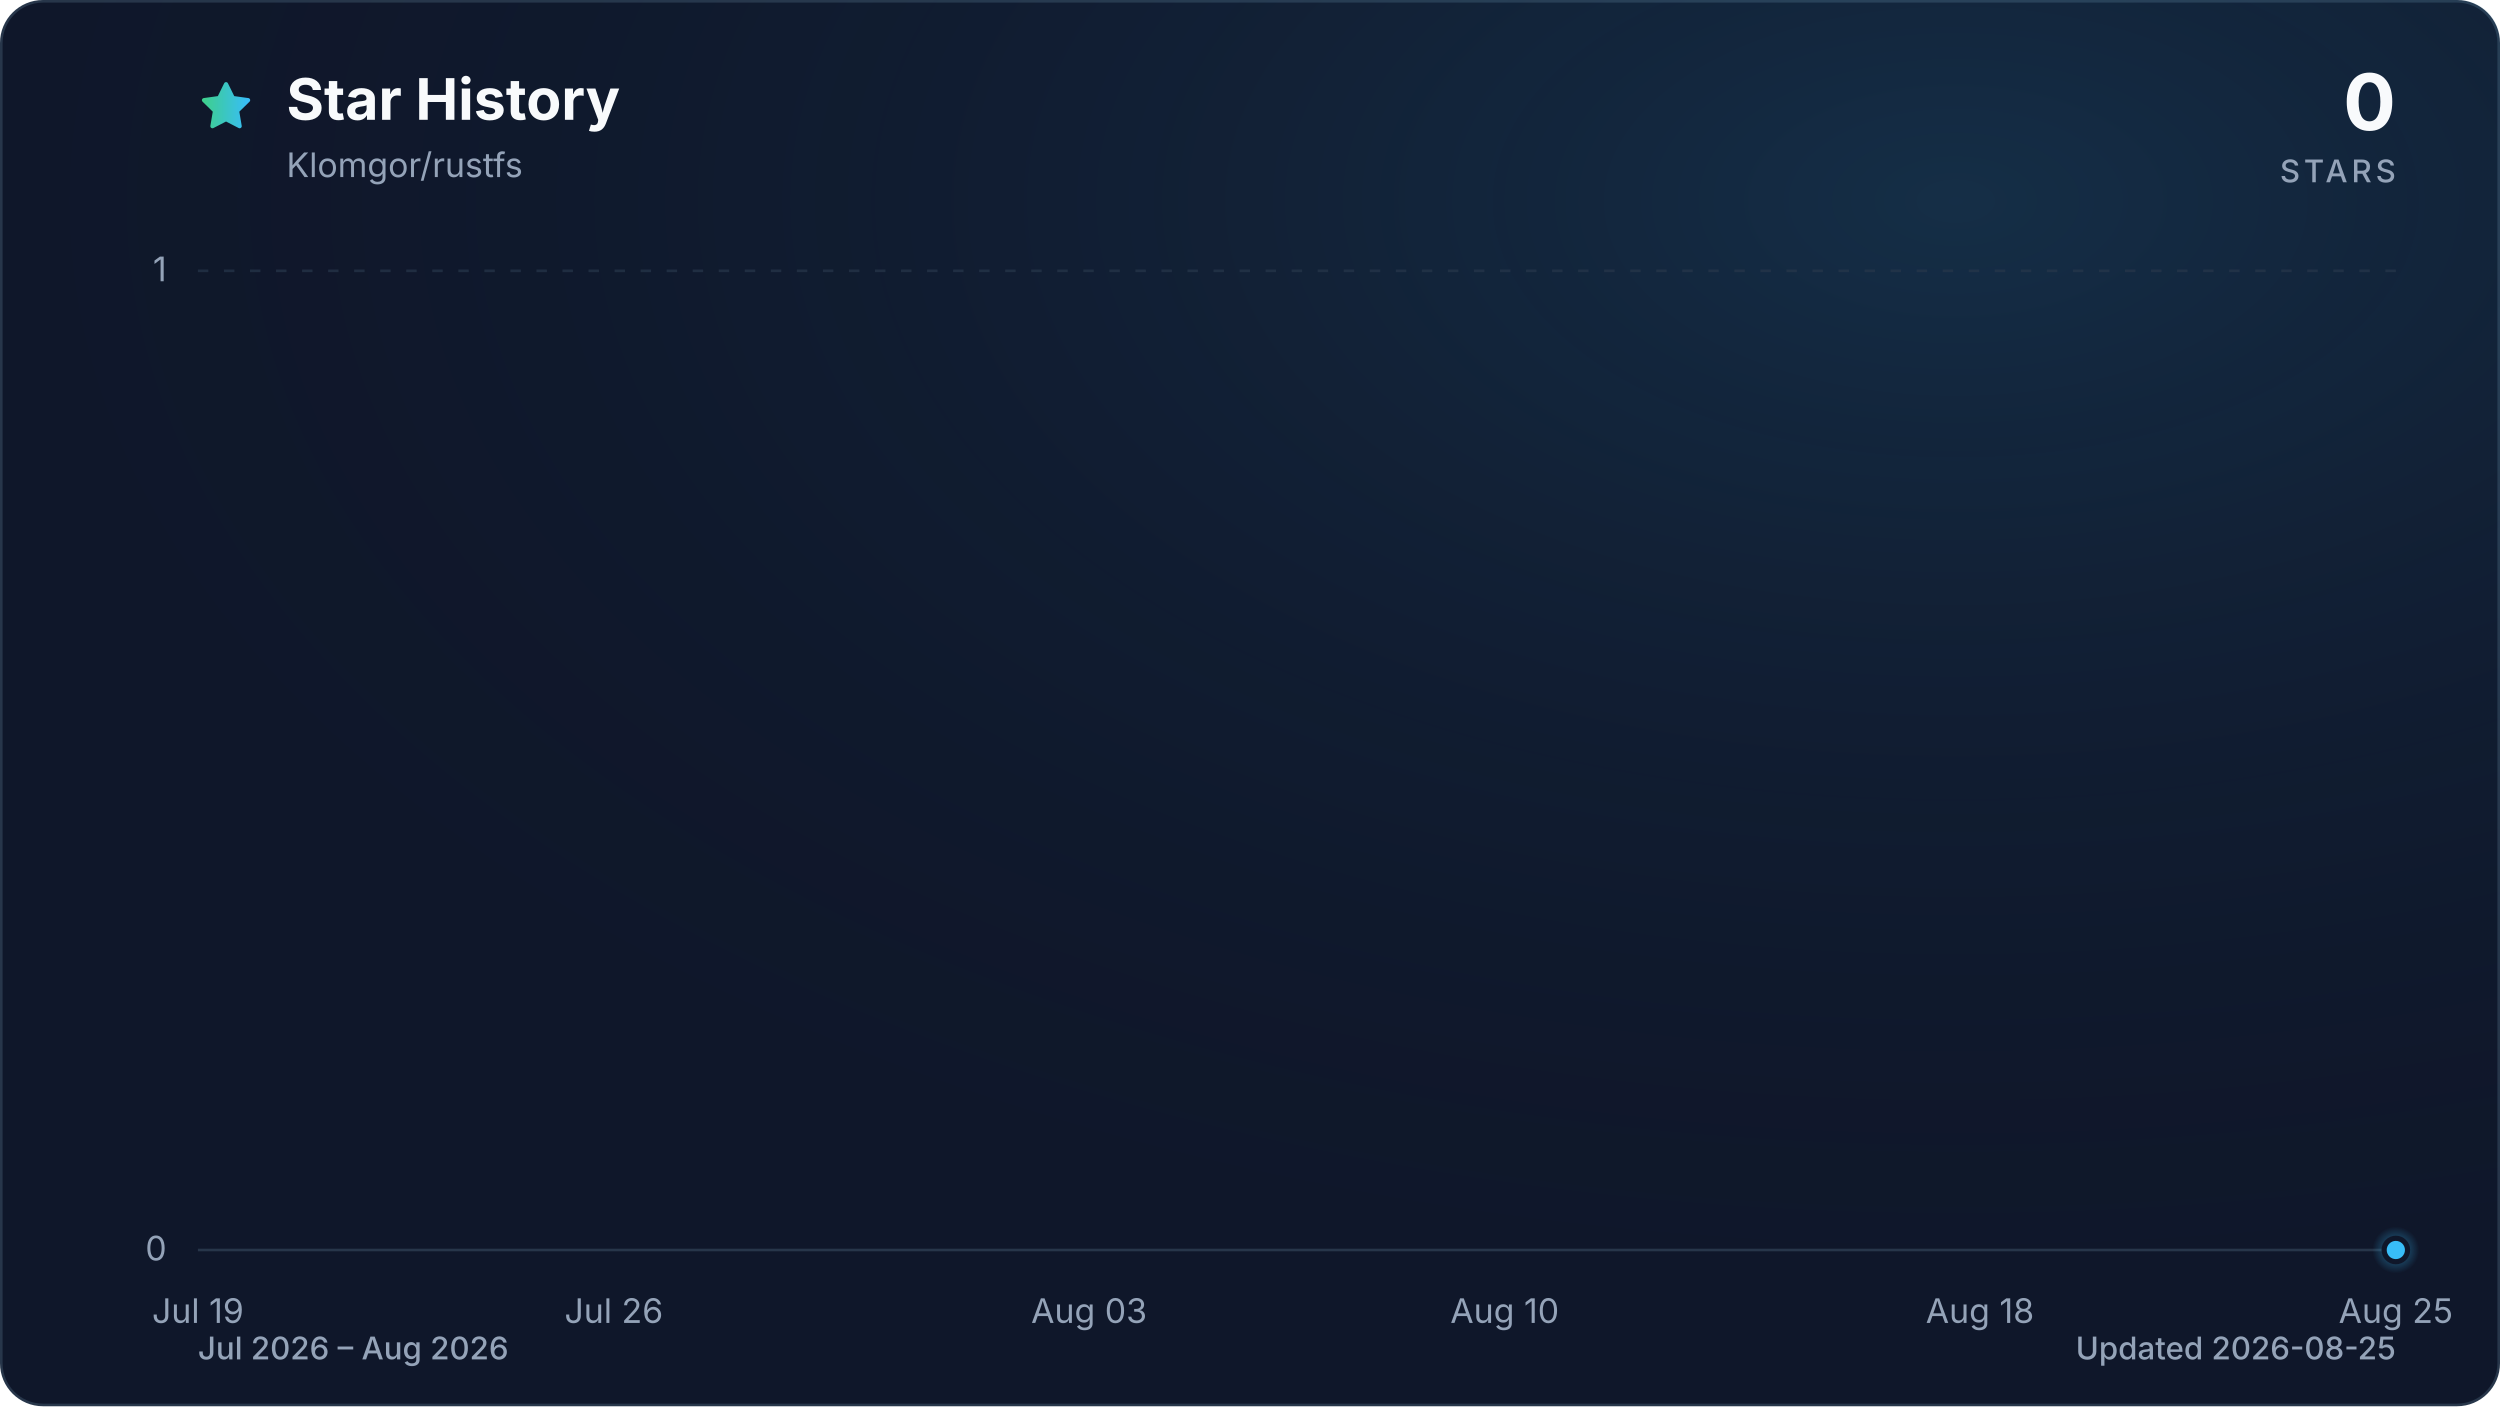
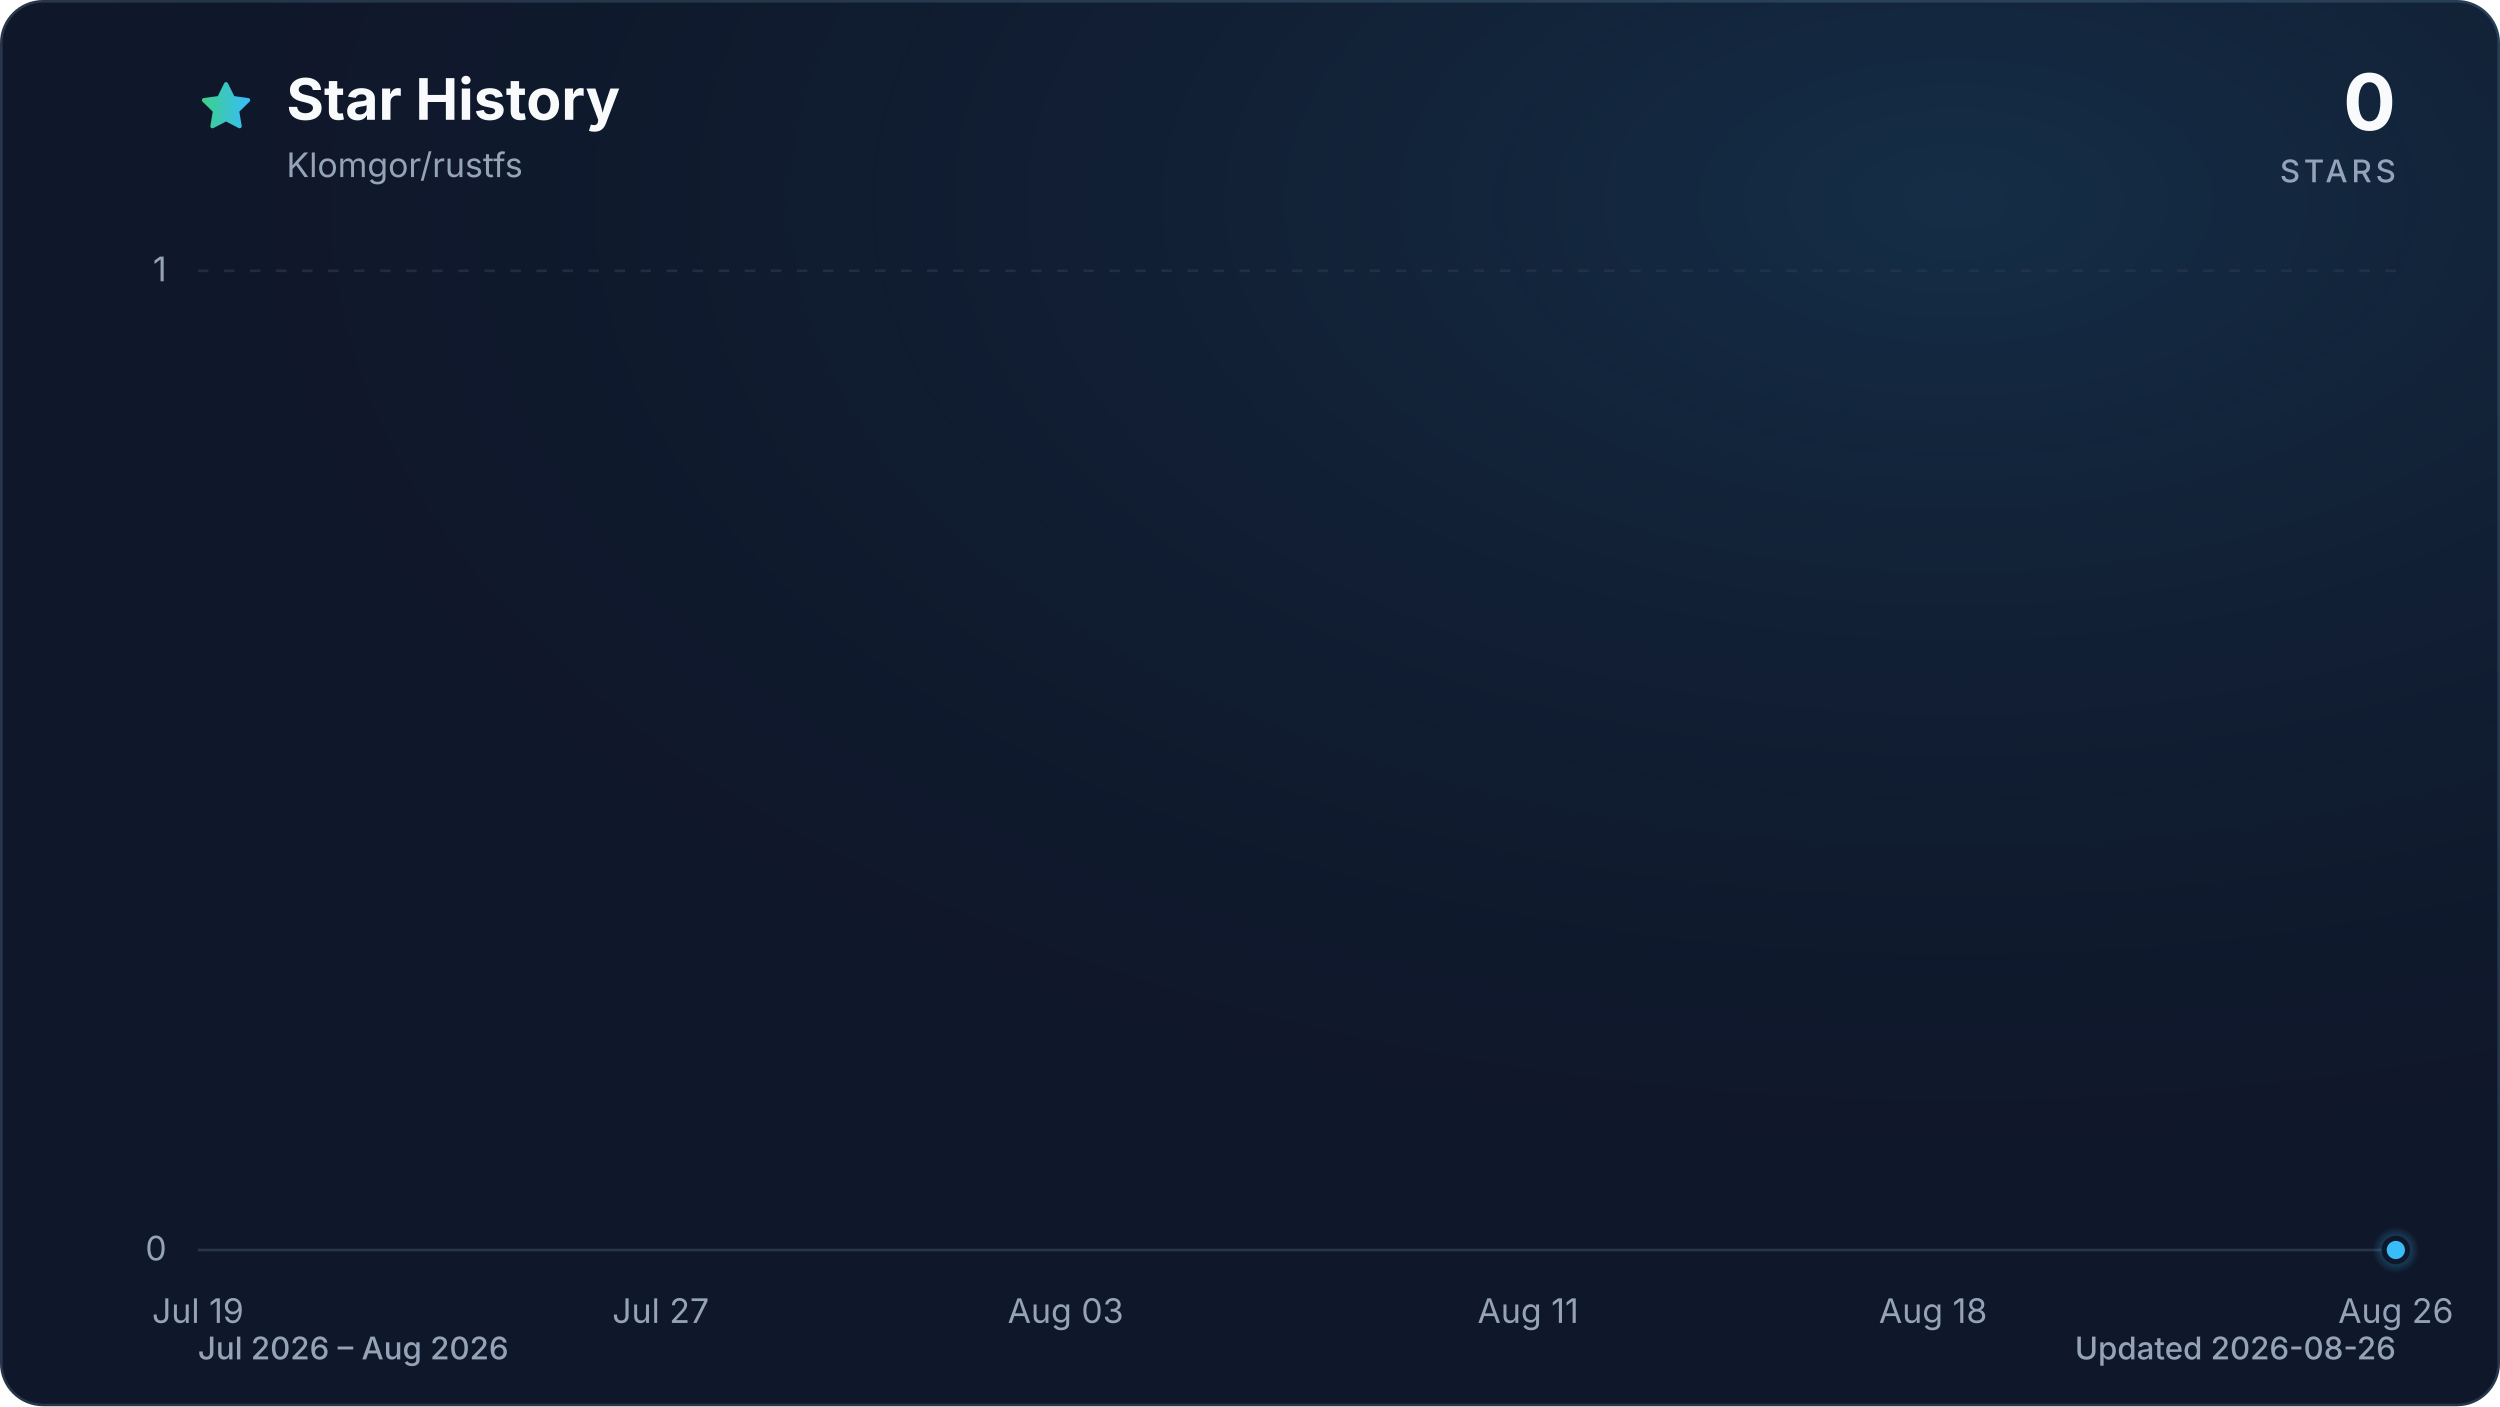
<svg xmlns="http://www.w3.org/2000/svg" viewBox="0 0 960 540" role="img" aria-labelledby="title description" data-style="gradient" data-variant="glow" data-animated="true">
  <defs>
    <linearGradient id="trend" x1="0" y1="0" x2="1" y2="0">
      <stop offset="0%" stop-color="#3ecf8e" />
      <stop offset="100%" stop-color="#38bdf8" />
    </linearGradient>
    <linearGradient id="area" x1="0" y1="0" x2="0" y2="1">
      <stop offset="0%" stop-color="#3ecf8e" stop-opacity="0.30" />
      <stop offset="55%" stop-color="#38bdf8" stop-opacity="0.10" />
      <stop offset="100%" stop-color="#38bdf8" stop-opacity="0.01" />
    </linearGradient>
    <radialGradient id="marker-halo" cx="50%" cy="50%" r="50%">
      <stop offset="0%" stop-color="#38bdf8" stop-opacity="0.55" />
      <stop offset="100%" stop-color="#38bdf8" stop-opacity="0" />
    </radialGradient>
    <radialGradient id="surface-glow" cx="78%" cy="14%" r="80%">
      <stop offset="0%" stop-color="#38bdf8" stop-opacity="0.14" />
      <stop offset="100%" stop-color="#0f172a" stop-opacity="0" />
    </radialGradient>
    <filter id="trend-glow" x="-20%" y="-20%" width="140%" height="140%">
      <feGaussianBlur stdDeviation="7" />
    </filter>
  </defs>
  <style>
.trend-enter{transform-box:fill-box;transform-origin:center;animation:trend-enter 520ms cubic-bezier(0.16,1,0.3,1)}
.marker-enter{transform-box:fill-box;transform-origin:center;animation:marker-enter 320ms cubic-bezier(0.16,1,0.3,1) 200ms both}
.marker-pulse{transform-box:fill-box;transform-origin:center;animation:marker-pulse 2.6s ease-out infinite}
@keyframes trend-enter{from{opacity:.35;transform:translateY(10px)}to{opacity:1;transform:translateY(0)}}
@keyframes marker-enter{from{opacity:0;transform:scale(.4)}to{opacity:1;transform:scale(1)}}
@keyframes marker-pulse{0%{opacity:.5;transform:scale(.7)}70%,100%{opacity:0;transform:scale(2.1)}}
@media (prefers-reduced-motion:reduce){.trend-enter,.marker-enter,.marker-pulse{animation:none!important}}
@media (prefers-reduced-motion:reduce){.marker-pulse{opacity:0}}
</style>
  <rect x="0.5" y="0.5" width="959" height="539" fill="#0f172a" stroke="#27364a" stroke-width="1" rx="16" />
  <rect width="960" height="540" fill="url(#surface-glow)" rx="16" />
  <path d="M12 2.6l2.9 5.9 6.5.9-4.7 4.6 1.1 6.5-5.8-3-5.8 3 1.1-6.5-4.7-4.6 6.5-.9L12 2.6Z" transform="translate(76 30) scale(.9)" fill="url(#trend)" stroke="url(#trend)" stroke-width="1.8" stroke-linejoin="round" aria-hidden="true" />
  <text x="110" y="46" fill="#f8fafc" font-family="ui-sans-serif, system-ui, -apple-system, BlinkMacSystemFont, 'Segoe UI', sans-serif" font-size="22" font-weight="700">Star History</text>
  <text x="110" y="68" fill="#94a3b8" font-family="ui-sans-serif, system-ui, -apple-system, BlinkMacSystemFont, 'Segoe UI', sans-serif" font-size="13">Klomgor/rustfs</text>
  <text x="920" y="50" fill="#f8fafc" font-family="ui-sans-serif, system-ui, -apple-system, BlinkMacSystemFont, 'Segoe UI', sans-serif" font-size="30" font-weight="700" text-anchor="end">0</text>
  <text x="920" y="70" fill="#94a3b8" font-family="ui-sans-serif, system-ui, -apple-system, BlinkMacSystemFont, 'Segoe UI', sans-serif" font-size="12" font-weight="500" letter-spacing="1.5" text-anchor="end">STARS</text>
  <line x1="76" y1="480.0" x2="920" y2="480.0" stroke="#27364a" stroke-width="1" stroke-dasharray="0" opacity="1" />
  <text x="64" y="484.0" fill="#94a3b8" font-family="ui-sans-serif, system-ui, -apple-system, BlinkMacSystemFont, 'Segoe UI', sans-serif" font-size="13" text-anchor="end">0</text>
  <line x1="76" y1="104.0" x2="920" y2="104.0" stroke="#27364a" stroke-width="1" stroke-dasharray="4 6" opacity="0.7" />
  <text x="64" y="108.0" fill="#94a3b8" font-family="ui-sans-serif, system-ui, -apple-system, BlinkMacSystemFont, 'Segoe UI', sans-serif" font-size="13" text-anchor="end">1</text>
  <text x="76.0" y="508" fill="#94a3b8" font-family="ui-sans-serif, system-ui, -apple-system, BlinkMacSystemFont, 'Segoe UI', sans-serif" font-size="13" text-anchor="middle">Jul 19</text>
-   <text x="235.7" y="508" fill="#94a3b8" font-family="ui-sans-serif, system-ui, -apple-system, BlinkMacSystemFont, 'Segoe UI', sans-serif" font-size="13" text-anchor="middle">Jul 26</text>
-   <text x="418.2" y="508" fill="#94a3b8" font-family="ui-sans-serif, system-ui, -apple-system, BlinkMacSystemFont, 'Segoe UI', sans-serif" font-size="13" text-anchor="middle">Aug 03</text>
-   <text x="577.8" y="508" fill="#94a3b8" font-family="ui-sans-serif, system-ui, -apple-system, BlinkMacSystemFont, 'Segoe UI', sans-serif" font-size="13" text-anchor="middle">Aug 10</text>
-   <text x="760.3" y="508" fill="#94a3b8" font-family="ui-sans-serif, system-ui, -apple-system, BlinkMacSystemFont, 'Segoe UI', sans-serif" font-size="13" text-anchor="middle">Aug 18</text>
-   <text x="920.0" y="508" fill="#94a3b8" font-family="ui-sans-serif, system-ui, -apple-system, BlinkMacSystemFont, 'Segoe UI', sans-serif" font-size="13" text-anchor="middle">Aug 25</text>
+   <text x="253.7" y="508" fill="#94a3b8" font-family="ui-sans-serif, system-ui, -apple-system, BlinkMacSystemFont, 'Segoe UI', sans-serif" font-size="13" text-anchor="middle">Jul 27</text>
+   <text x="409.2" y="508" fill="#94a3b8" font-family="ui-sans-serif, system-ui, -apple-system, BlinkMacSystemFont, 'Segoe UI', sans-serif" font-size="13" text-anchor="middle">Aug 03</text>
+   <text x="586.8" y="508" fill="#94a3b8" font-family="ui-sans-serif, system-ui, -apple-system, BlinkMacSystemFont, 'Segoe UI', sans-serif" font-size="13" text-anchor="middle">Aug 11</text>
+   <text x="742.3" y="508" fill="#94a3b8" font-family="ui-sans-serif, system-ui, -apple-system, BlinkMacSystemFont, 'Segoe UI', sans-serif" font-size="13" text-anchor="middle">Aug 18</text>
+   <text x="920.0" y="508" fill="#94a3b8" font-family="ui-sans-serif, system-ui, -apple-system, BlinkMacSystemFont, 'Segoe UI', sans-serif" font-size="13" text-anchor="middle">Aug 26</text>
  <g class="trend-enter">
-     <path d="M 76.0 480.0 C 83.6 480.0, 91.2 480.0, 98.8 480.0 C 106.4 480.0, 114.0 480.0, 121.6 480.0 C 129.2 480.0, 136.8 480.0, 144.4 480.0 C 152.0 480.0, 159.6 480.0, 167.2 480.0 C 174.8 480.0, 182.5 480.0, 190.1 480.0 C 197.7 480.0, 205.3 480.0, 212.9 480.0 C 220.5 480.0, 228.1 480.0, 235.7 480.0 C 243.3 480.0, 250.9 480.0, 258.5 480.0 C 266.1 480.0, 273.7 480.0, 281.3 480.0 C 288.9 480.0, 296.5 480.0, 304.1 480.0 C 311.7 480.0, 319.3 480.0, 326.9 480.0 C 334.5 480.0, 342.1 480.0, 349.7 480.0 C 357.3 480.0, 364.9 480.0, 372.5 480.0 C 380.1 480.0, 387.7 480.0, 395.4 480.0 C 403.0 480.0, 410.6 480.0, 418.2 480.0 C 425.8 480.0, 433.4 480.0, 441.0 480.0 C 448.6 480.0, 456.2 480.0, 463.8 480.0 C 471.4 480.0, 479.0 480.0, 486.6 480.0 C 494.2 480.0, 501.8 480.0, 509.4 480.0 C 517.0 480.0, 524.6 480.0, 532.2 480.0 C 539.8 480.0, 547.4 480.0, 555.0 480.0 C 562.6 480.0, 570.2 480.0, 577.8 480.0 C 585.4 480.0, 593.0 480.0, 600.6 480.0 C 608.3 480.0, 615.9 480.0, 623.5 480.0 C 631.1 480.0, 638.7 480.0, 646.3 480.0 C 653.9 480.0, 661.5 480.0, 669.1 480.0 C 676.7 480.0, 684.3 480.0, 691.9 480.0 C 699.5 480.0, 707.1 480.0, 714.7 480.0 C 722.3 480.0, 729.9 480.0, 737.5 480.0 C 745.1 480.0, 752.7 480.0, 760.3 480.0 C 767.9 480.0, 775.5 480.0, 783.1 480.0 C 790.7 480.0, 798.3 480.0, 805.9 480.0 C 813.5 480.0, 821.2 480.0, 828.8 480.0 C 836.4 480.0, 844.0 480.0, 851.6 480.0 C 859.2 480.0, 866.8 480.0, 874.4 480.0 C 882.0 480.0, 889.6 480.0, 897.2 480.0 C 904.8 480.0, 912.4 480.0, 920.0 480.0 L 920.0 480.0 L 76.0 480.0 Z" fill="url(#area)" />
-     <path d="M 76.0 480.0 C 83.6 480.0, 91.2 480.0, 98.8 480.0 C 106.4 480.0, 114.0 480.0, 121.6 480.0 C 129.2 480.0, 136.8 480.0, 144.4 480.0 C 152.0 480.0, 159.6 480.0, 167.2 480.0 C 174.8 480.0, 182.5 480.0, 190.1 480.0 C 197.7 480.0, 205.3 480.0, 212.9 480.0 C 220.5 480.0, 228.1 480.0, 235.7 480.0 C 243.3 480.0, 250.9 480.0, 258.5 480.0 C 266.1 480.0, 273.7 480.0, 281.3 480.0 C 288.9 480.0, 296.5 480.0, 304.1 480.0 C 311.7 480.0, 319.3 480.0, 326.9 480.0 C 334.5 480.0, 342.1 480.0, 349.7 480.0 C 357.3 480.0, 364.9 480.0, 372.5 480.0 C 380.1 480.0, 387.7 480.0, 395.4 480.0 C 403.0 480.0, 410.6 480.0, 418.2 480.0 C 425.8 480.0, 433.4 480.0, 441.0 480.0 C 448.6 480.0, 456.2 480.0, 463.8 480.0 C 471.4 480.0, 479.0 480.0, 486.6 480.0 C 494.2 480.0, 501.8 480.0, 509.4 480.0 C 517.0 480.0, 524.6 480.0, 532.2 480.0 C 539.8 480.0, 547.4 480.0, 555.0 480.0 C 562.6 480.0, 570.2 480.0, 577.8 480.0 C 585.4 480.0, 593.0 480.0, 600.6 480.0 C 608.3 480.0, 615.9 480.0, 623.5 480.0 C 631.1 480.0, 638.7 480.0, 646.3 480.0 C 653.9 480.0, 661.5 480.0, 669.1 480.0 C 676.7 480.0, 684.3 480.0, 691.9 480.0 C 699.5 480.0, 707.1 480.0, 714.7 480.0 C 722.3 480.0, 729.9 480.0, 737.5 480.0 C 745.1 480.0, 752.7 480.0, 760.3 480.0 C 767.9 480.0, 775.5 480.0, 783.1 480.0 C 790.7 480.0, 798.3 480.0, 805.9 480.0 C 813.5 480.0, 821.2 480.0, 828.8 480.0 C 836.4 480.0, 844.0 480.0, 851.6 480.0 C 859.2 480.0, 866.8 480.0, 874.4 480.0 C 882.0 480.0, 889.6 480.0, 897.2 480.0 C 904.8 480.0, 912.4 480.0, 920.0 480.0" fill="none" stroke="url(#trend)" stroke-width="12" stroke-linecap="round" stroke-linejoin="round" opacity="0.16" filter="url(#trend-glow)" />
-     <path d="M 76.0 480.0 C 83.6 480.0, 91.2 480.0, 98.8 480.0 C 106.4 480.0, 114.0 480.0, 121.6 480.0 C 129.2 480.0, 136.8 480.0, 144.4 480.0 C 152.0 480.0, 159.6 480.0, 167.2 480.0 C 174.8 480.0, 182.5 480.0, 190.1 480.0 C 197.7 480.0, 205.3 480.0, 212.9 480.0 C 220.5 480.0, 228.1 480.0, 235.7 480.0 C 243.3 480.0, 250.9 480.0, 258.5 480.0 C 266.1 480.0, 273.7 480.0, 281.3 480.0 C 288.9 480.0, 296.5 480.0, 304.1 480.0 C 311.7 480.0, 319.3 480.0, 326.9 480.0 C 334.5 480.0, 342.1 480.0, 349.7 480.0 C 357.3 480.0, 364.9 480.0, 372.5 480.0 C 380.1 480.0, 387.7 480.0, 395.4 480.0 C 403.0 480.0, 410.6 480.0, 418.2 480.0 C 425.8 480.0, 433.4 480.0, 441.0 480.0 C 448.6 480.0, 456.2 480.0, 463.8 480.0 C 471.4 480.0, 479.0 480.0, 486.6 480.0 C 494.2 480.0, 501.8 480.0, 509.4 480.0 C 517.0 480.0, 524.6 480.0, 532.2 480.0 C 539.8 480.0, 547.4 480.0, 555.0 480.0 C 562.6 480.0, 570.2 480.0, 577.8 480.0 C 585.4 480.0, 593.0 480.0, 600.6 480.0 C 608.3 480.0, 615.9 480.0, 623.5 480.0 C 631.1 480.0, 638.7 480.0, 646.3 480.0 C 653.9 480.0, 661.5 480.0, 669.1 480.0 C 676.7 480.0, 684.3 480.0, 691.9 480.0 C 699.5 480.0, 707.1 480.0, 714.7 480.0 C 722.3 480.0, 729.9 480.0, 737.5 480.0 C 745.1 480.0, 752.7 480.0, 760.3 480.0 C 767.9 480.0, 775.5 480.0, 783.1 480.0 C 790.7 480.0, 798.3 480.0, 805.9 480.0 C 813.5 480.0, 821.2 480.0, 828.8 480.0 C 836.4 480.0, 844.0 480.0, 851.6 480.0 C 859.2 480.0, 866.8 480.0, 874.4 480.0 C 882.0 480.0, 889.6 480.0, 897.2 480.0 C 904.8 480.0, 912.4 480.0, 920.0 480.0" fill="none" stroke="url(#trend)" stroke-width="3" stroke-linecap="round" stroke-linejoin="round" />
+     <path d="M 76.0 480.0 C 83.4 480.0, 90.8 480.0, 98.2 480.0 C 105.6 480.0, 113.0 480.0, 120.4 480.0 C 127.8 480.0, 135.2 480.0, 142.6 480.0 C 150.0 480.0, 157.4 480.0, 164.8 480.0 C 172.2 480.0, 179.6 480.0, 187.1 480.0 C 194.5 480.0, 201.9 480.0, 209.3 480.0 C 216.7 480.0, 224.1 480.0, 231.5 480.0 C 238.9 480.0, 246.3 480.0, 253.7 480.0 C 261.1 480.0, 268.5 480.0, 275.9 480.0 C 283.3 480.0, 290.7 480.0, 298.1 480.0 C 305.5 480.0, 312.9 480.0, 320.3 480.0 C 327.7 480.0, 335.1 480.0, 342.5 480.0 C 349.9 480.0, 357.3 480.0, 364.7 480.0 C 372.1 480.0, 379.5 480.0, 386.9 480.0 C 394.4 480.0, 401.8 480.0, 409.2 480.0 C 416.6 480.0, 424.0 480.0, 431.4 480.0 C 438.8 480.0, 446.2 480.0, 453.6 480.0 C 461.0 480.0, 468.4 480.0, 475.8 480.0 C 483.2 480.0, 490.6 480.0, 498.0 480.0 C 505.4 480.0, 512.8 480.0, 520.2 480.0 C 527.6 480.0, 535.0 480.0, 542.4 480.0 C 549.8 480.0, 557.2 480.0, 564.6 480.0 C 572.0 480.0, 579.4 480.0, 586.8 480.0 C 594.2 480.0, 601.6 480.0, 609.1 480.0 C 616.5 480.0, 623.9 480.0, 631.3 480.0 C 638.7 480.0, 646.1 480.0, 653.5 480.0 C 660.9 480.0, 668.3 480.0, 675.7 480.0 C 683.1 480.0, 690.5 480.0, 697.9 480.0 C 705.3 480.0, 712.7 480.0, 720.1 480.0 C 727.5 480.0, 734.9 480.0, 742.3 480.0 C 749.7 480.0, 757.1 480.0, 764.5 480.0 C 771.9 480.0, 779.3 480.0, 786.7 480.0 C 794.1 480.0, 801.5 480.0, 808.9 480.0 C 816.4 480.0, 823.8 480.0, 831.2 480.0 C 838.6 480.0, 846.0 480.0, 853.4 480.0 C 860.8 480.0, 868.2 480.0, 875.6 480.0 C 883.0 480.0, 890.4 480.0, 897.8 480.0 C 905.2 480.0, 912.6 480.0, 920.0 480.0 L 920.0 480.0 L 76.0 480.0 Z" fill="url(#area)" />
+     <path d="M 76.0 480.0 C 83.4 480.0, 90.8 480.0, 98.2 480.0 C 105.6 480.0, 113.0 480.0, 120.4 480.0 C 127.8 480.0, 135.2 480.0, 142.6 480.0 C 150.0 480.0, 157.4 480.0, 164.8 480.0 C 172.2 480.0, 179.6 480.0, 187.1 480.0 C 194.5 480.0, 201.9 480.0, 209.3 480.0 C 216.7 480.0, 224.1 480.0, 231.5 480.0 C 238.9 480.0, 246.3 480.0, 253.7 480.0 C 261.1 480.0, 268.5 480.0, 275.9 480.0 C 283.3 480.0, 290.7 480.0, 298.1 480.0 C 305.5 480.0, 312.9 480.0, 320.3 480.0 C 327.7 480.0, 335.1 480.0, 342.5 480.0 C 349.9 480.0, 357.3 480.0, 364.7 480.0 C 372.1 480.0, 379.5 480.0, 386.9 480.0 C 394.4 480.0, 401.8 480.0, 409.2 480.0 C 416.6 480.0, 424.0 480.0, 431.4 480.0 C 438.8 480.0, 446.2 480.0, 453.6 480.0 C 461.0 480.0, 468.4 480.0, 475.8 480.0 C 483.2 480.0, 490.6 480.0, 498.0 480.0 C 505.4 480.0, 512.8 480.0, 520.2 480.0 C 527.6 480.0, 535.0 480.0, 542.4 480.0 C 549.8 480.0, 557.2 480.0, 564.6 480.0 C 572.0 480.0, 579.4 480.0, 586.8 480.0 C 594.2 480.0, 601.6 480.0, 609.1 480.0 C 616.5 480.0, 623.9 480.0, 631.3 480.0 C 638.7 480.0, 646.1 480.0, 653.5 480.0 C 660.9 480.0, 668.3 480.0, 675.7 480.0 C 683.1 480.0, 690.5 480.0, 697.9 480.0 C 705.3 480.0, 712.7 480.0, 720.1 480.0 C 727.5 480.0, 734.9 480.0, 742.3 480.0 C 749.7 480.0, 757.1 480.0, 764.5 480.0 C 771.9 480.0, 779.3 480.0, 786.7 480.0 C 794.1 480.0, 801.5 480.0, 808.9 480.0 C 816.4 480.0, 823.8 480.0, 831.2 480.0 C 838.6 480.0, 846.0 480.0, 853.4 480.0 C 860.8 480.0, 868.2 480.0, 875.6 480.0 C 883.0 480.0, 890.4 480.0, 897.8 480.0 C 905.2 480.0, 912.6 480.0, 920.0 480.0" fill="none" stroke="url(#trend)" stroke-width="12" stroke-linecap="round" stroke-linejoin="round" opacity="0.16" filter="url(#trend-glow)" />
+     <path d="M 76.0 480.0 C 83.4 480.0, 90.8 480.0, 98.2 480.0 C 105.6 480.0, 113.0 480.0, 120.4 480.0 C 127.8 480.0, 135.2 480.0, 142.6 480.0 C 150.0 480.0, 157.4 480.0, 164.8 480.0 C 172.2 480.0, 179.6 480.0, 187.1 480.0 C 194.5 480.0, 201.9 480.0, 209.3 480.0 C 216.7 480.0, 224.1 480.0, 231.5 480.0 C 238.9 480.0, 246.3 480.0, 253.7 480.0 C 261.1 480.0, 268.5 480.0, 275.9 480.0 C 283.3 480.0, 290.7 480.0, 298.1 480.0 C 305.5 480.0, 312.9 480.0, 320.3 480.0 C 327.7 480.0, 335.1 480.0, 342.5 480.0 C 349.9 480.0, 357.3 480.0, 364.7 480.0 C 372.1 480.0, 379.5 480.0, 386.9 480.0 C 394.4 480.0, 401.8 480.0, 409.2 480.0 C 416.6 480.0, 424.0 480.0, 431.4 480.0 C 438.8 480.0, 446.2 480.0, 453.6 480.0 C 461.0 480.0, 468.4 480.0, 475.8 480.0 C 483.2 480.0, 490.6 480.0, 498.0 480.0 C 505.4 480.0, 512.8 480.0, 520.2 480.0 C 527.6 480.0, 535.0 480.0, 542.4 480.0 C 549.8 480.0, 557.2 480.0, 564.6 480.0 C 572.0 480.0, 579.4 480.0, 586.8 480.0 C 594.2 480.0, 601.6 480.0, 609.1 480.0 C 616.5 480.0, 623.9 480.0, 631.3 480.0 C 638.7 480.0, 646.1 480.0, 653.5 480.0 C 660.9 480.0, 668.3 480.0, 675.7 480.0 C 683.1 480.0, 690.5 480.0, 697.9 480.0 C 705.3 480.0, 712.7 480.0, 720.1 480.0 C 727.5 480.0, 734.9 480.0, 742.3 480.0 C 749.7 480.0, 757.1 480.0, 764.5 480.0 C 771.9 480.0, 779.3 480.0, 786.7 480.0 C 794.1 480.0, 801.5 480.0, 808.9 480.0 C 816.4 480.0, 823.8 480.0, 831.2 480.0 C 838.6 480.0, 846.0 480.0, 853.4 480.0 C 860.8 480.0, 868.2 480.0, 875.6 480.0 C 883.0 480.0, 890.4 480.0, 897.8 480.0 C 905.2 480.0, 912.6 480.0, 920.0 480.0" fill="none" stroke="url(#trend)" stroke-width="3" stroke-linecap="round" stroke-linejoin="round" />
  </g>
  <g class="marker-enter">
    <circle class="marker-pulse" cx="920.0" cy="480.0" r="9" fill="url(#marker-halo)" />
    <circle cx="920.0" cy="480.0" r="4.5" fill="#38bdf8" stroke="#0f172a" stroke-width="2" />
  </g>
  <text x="76" y="522" fill="#94a3b8" font-family="ui-sans-serif, system-ui, -apple-system, BlinkMacSystemFont, 'Segoe UI', sans-serif" font-size="12" font-weight="500">Jul 2026 – Aug 2026</text>
-   <text x="920" y="522" fill="#94a3b8" font-family="ui-sans-serif, system-ui, -apple-system, BlinkMacSystemFont, 'Segoe UI', sans-serif" font-size="12" font-weight="500" text-anchor="end">Updated 2026-08-25</text>
+   <text x="920" y="522" fill="#94a3b8" font-family="ui-sans-serif, system-ui, -apple-system, BlinkMacSystemFont, 'Segoe UI', sans-serif" font-size="12" font-weight="500" text-anchor="end">Updated 2026-08-26</text>
</svg>
